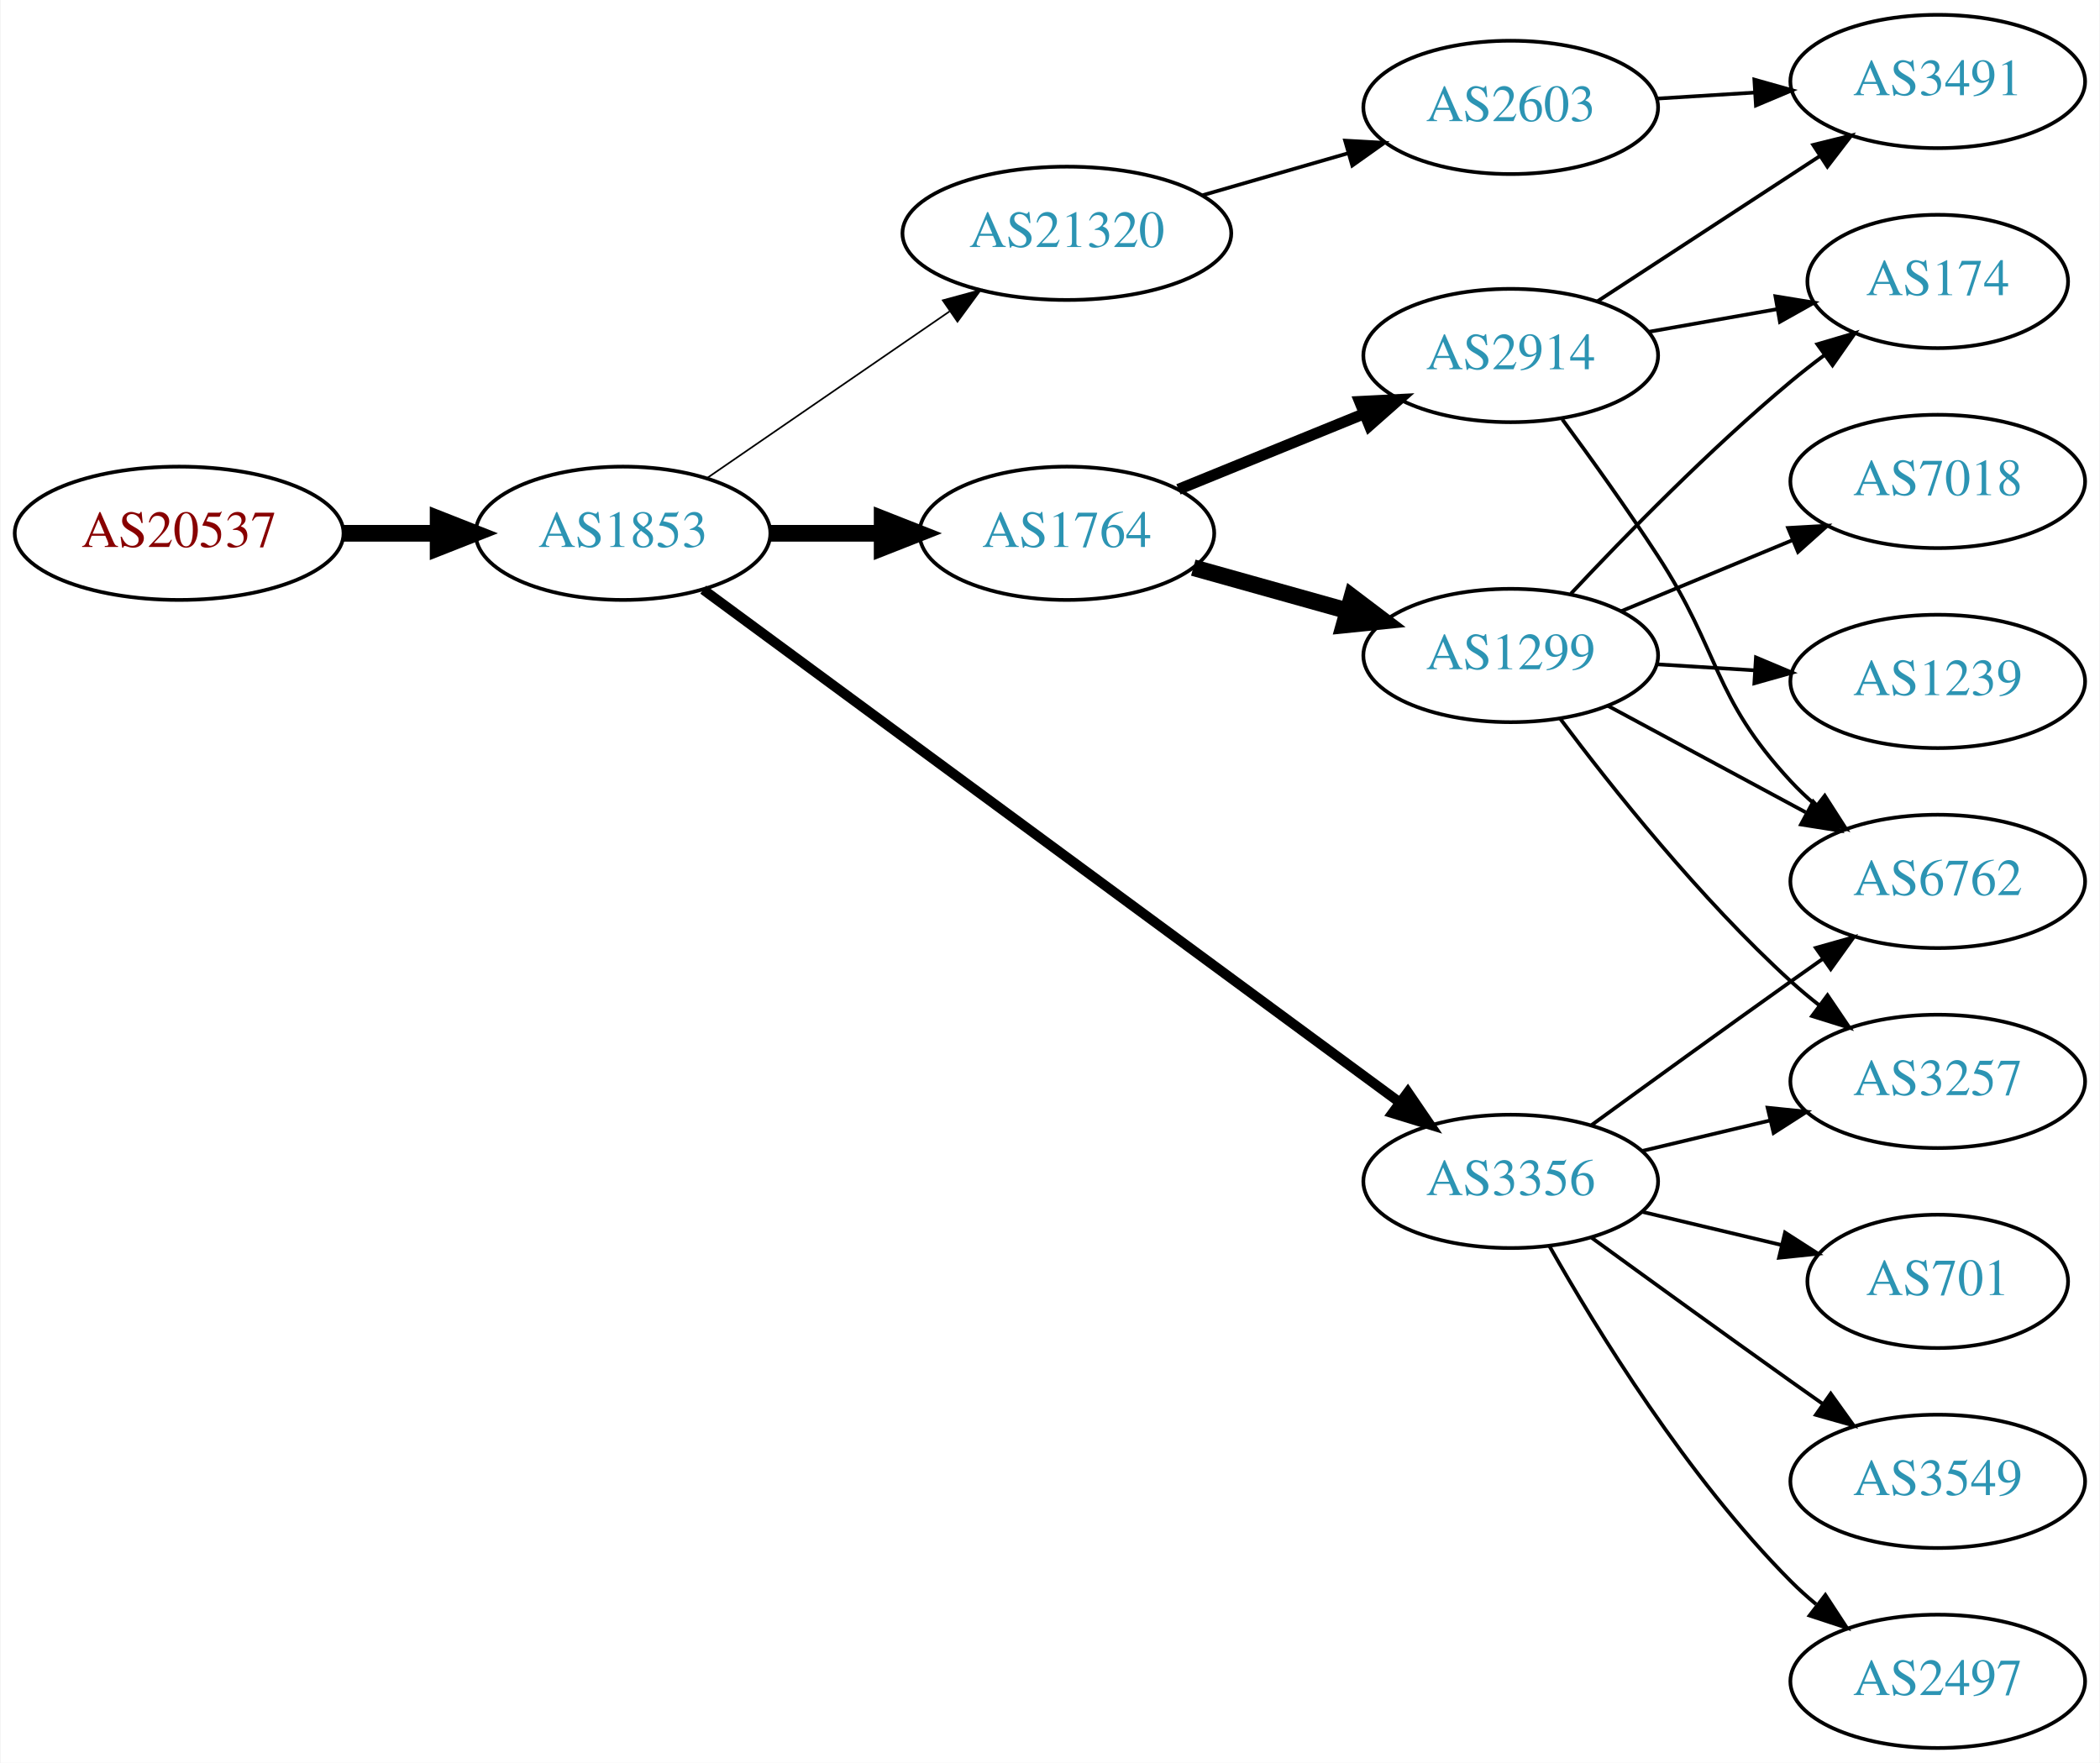
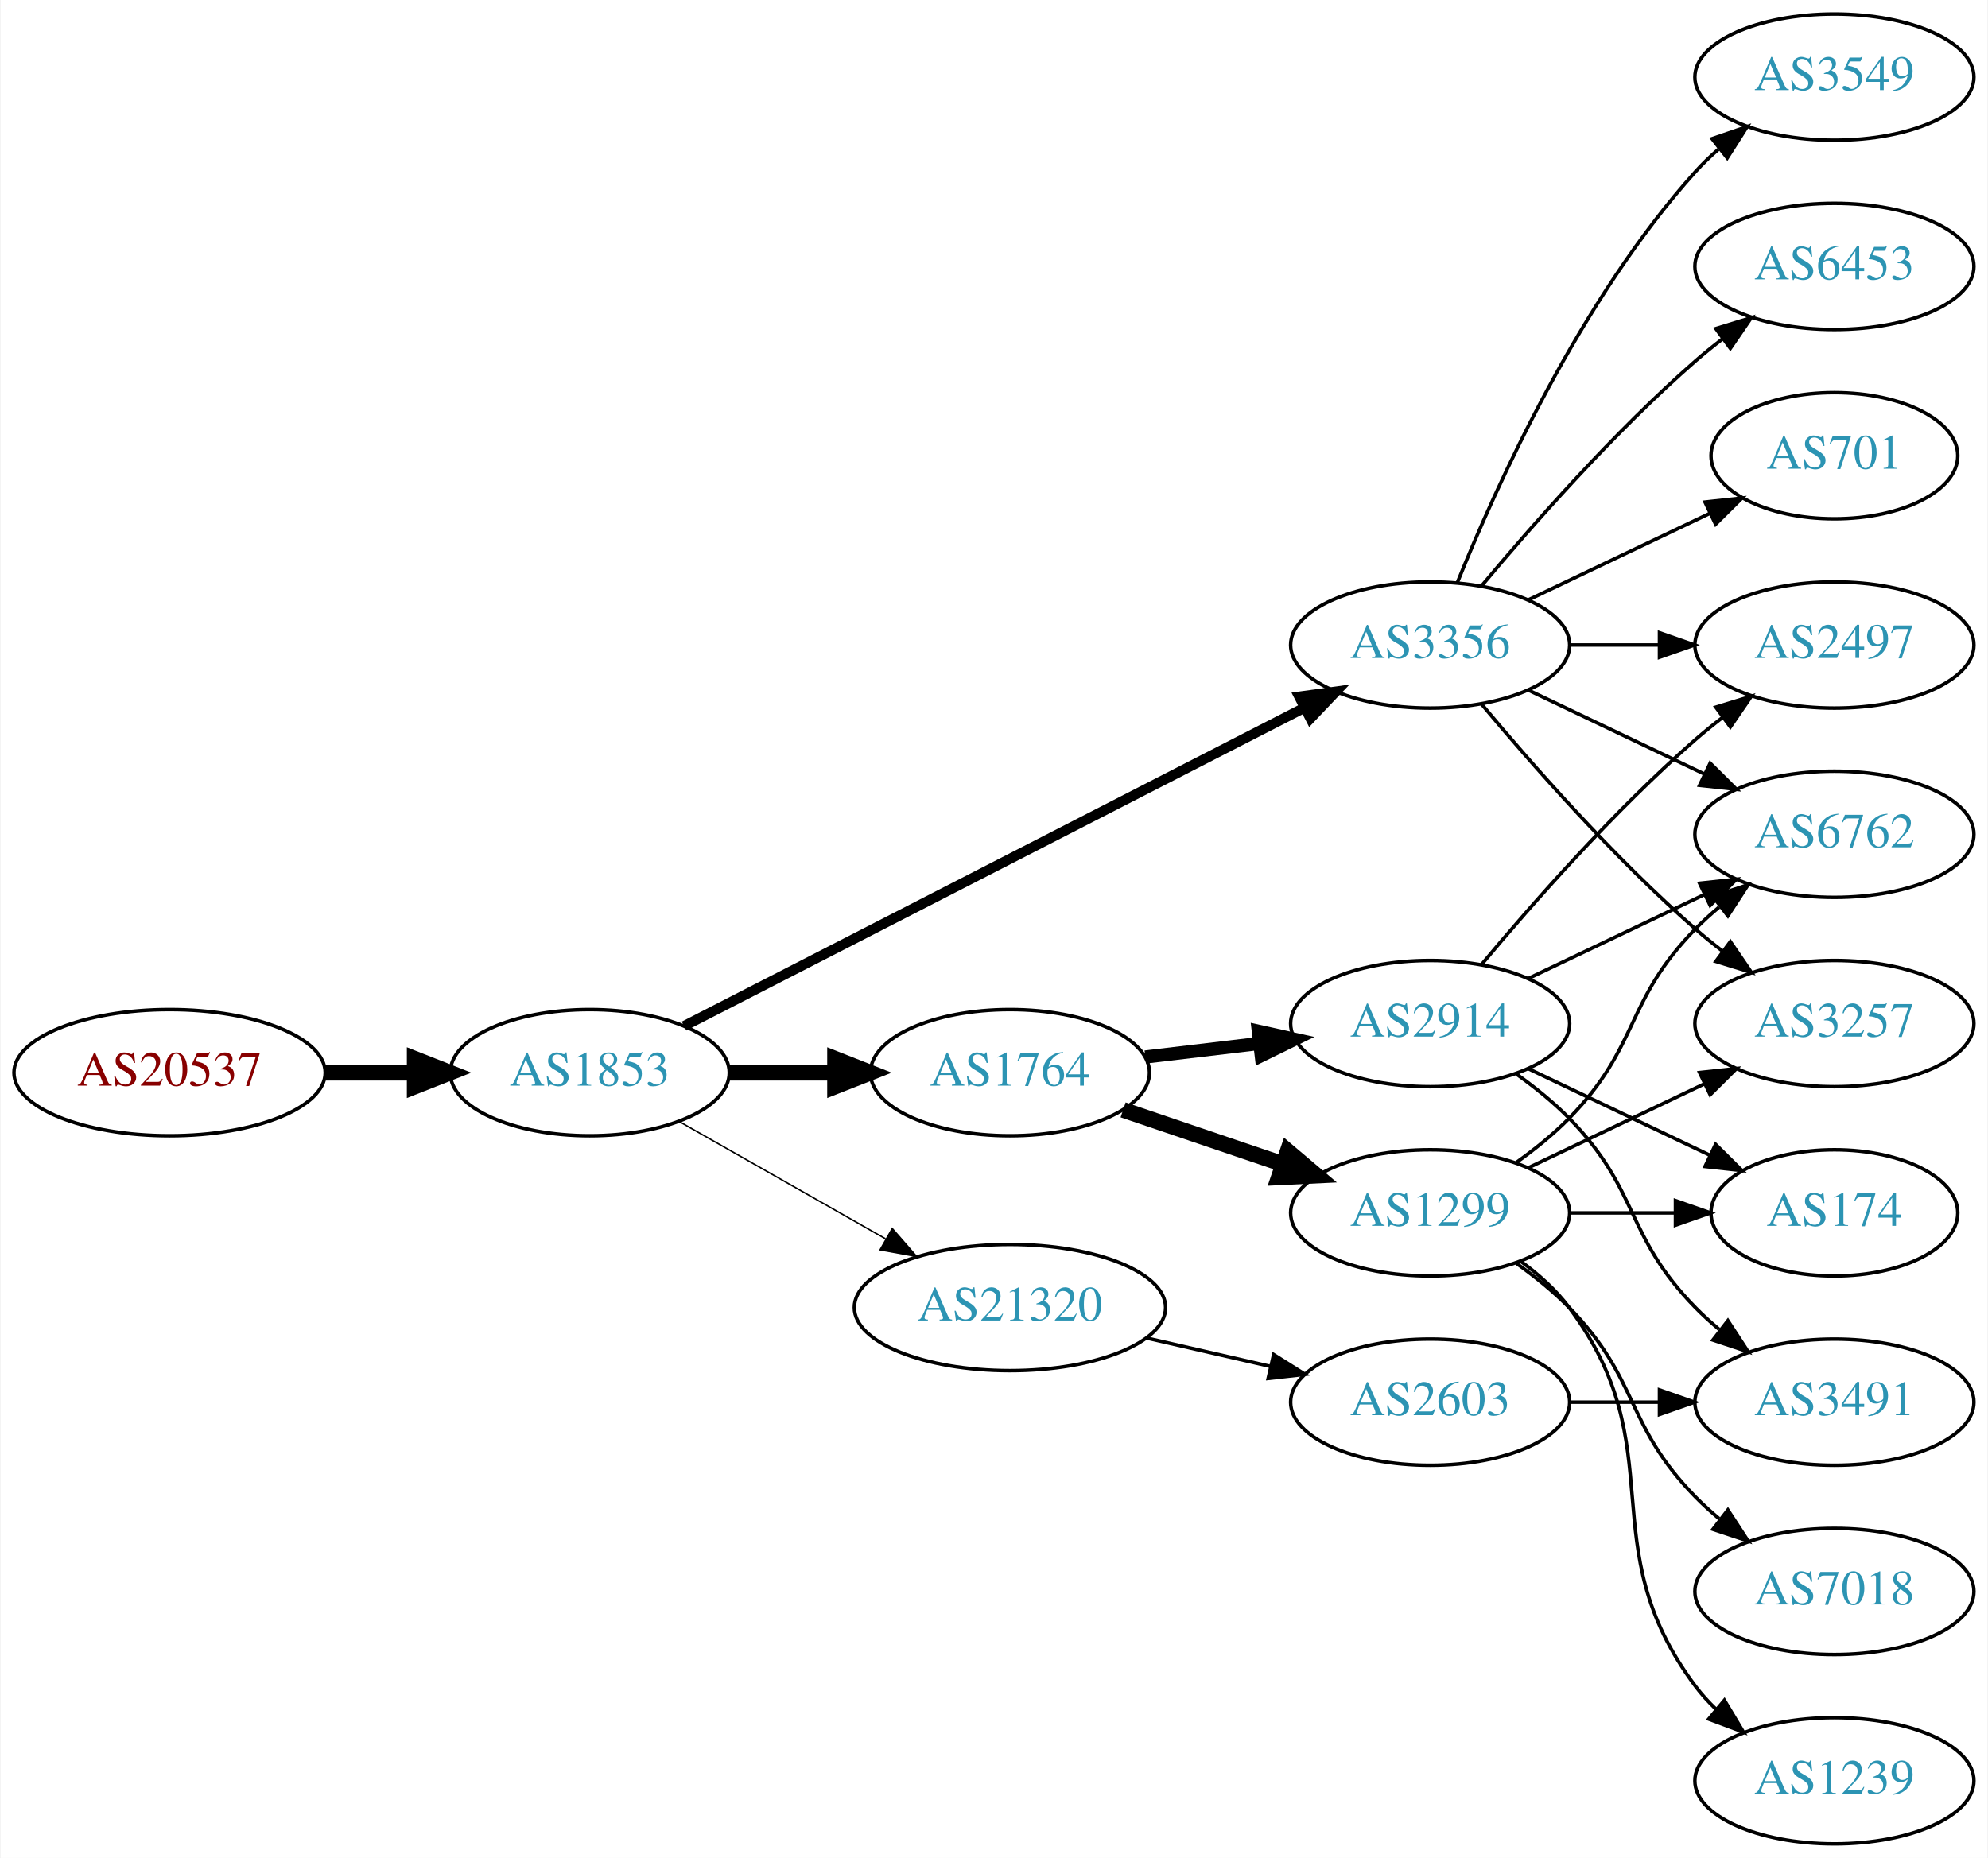
- <svg xmlns="http://www.w3.org/2000/svg" xmlns:xlink="http://www.w3.org/1999/xlink" width="567pt" height="476pt" viewBox="0.00 0.00 566.66 476.00">
-   <g id="graph0" class="graph" transform="scale(1 1) rotate(0) translate(4 472)">
-     <polygon fill="white" stroke="none" points="-4,4 -4,-472 562.663,-472 562.663,4 -4,4" />
+ <svg xmlns="http://www.w3.org/2000/svg" xmlns:xlink="http://www.w3.org/1999/xlink" width="567pt" height="530pt" viewBox="0.00 0.00 566.66 530.00">
+   <g id="graph0" class="graph" transform="scale(1 1) rotate(0) translate(4 526)">
+     <polygon fill="white" stroke="none" points="-4,4 -4,-526 562.663,-526 562.663,4 -4,4" />
    <g id="node1" class="node">
      <g id="a_node1">
        <a xlink:href="/asn/20537" xlink:title="AS20537 ~ Austria [AT]">
-           <ellipse fill="#ffffff" stroke="black" cx="44.196" cy="-328" rx="44.393" ry="18" />
-           <text text-anchor="middle" x="44.196" y="-324.3" font-family="Times,serif" font-size="14.00" fill="#880000">AS20537</text>
+           <ellipse fill="#ffffff" stroke="black" cx="44.196" cy="-220" rx="44.393" ry="18" />
+           <text text-anchor="middle" x="44.196" y="-216.3" font-family="Times,serif" font-size="14.00" fill="#880000">AS20537</text>
        </a>
      </g>
    </g>
    <g id="node2" class="node">
      <g id="a_node2">
        <a xlink:href="/asn/1853" xlink:title="AS1853 ~ ACOnet Backbone [AT]">
-           <ellipse fill="#ffffff" stroke="black" cx="164.039" cy="-328" rx="39.794" ry="18" />
-           <text text-anchor="middle" x="164.039" y="-324.3" font-family="Times,serif" font-size="14.00" fill="#2c94b3">AS1853</text>
+           <ellipse fill="#ffffff" stroke="black" cx="164.039" cy="-220" rx="39.794" ry="18" />
+           <text text-anchor="middle" x="164.039" y="-216.3" font-family="Times,serif" font-size="14.00" fill="#2c94b3">AS1853</text>
        </a>
      </g>
    </g>
    <g id="edge1" class="edge">
-       <path fill="none" stroke="black" stroke-width="4.5" d="M88.407,-328C96.72,-328 105.482,-328 113.965,-328" />
-       <polygon fill="black" stroke="black" stroke-width="4.5" points="114.123,-331.938 124.123,-328 114.123,-324.063 114.123,-331.938" />
+       <path fill="none" stroke="black" stroke-width="4.5" d="M88.407,-220C96.72,-220 105.482,-220 113.965,-220" />
+       <polygon fill="black" stroke="black" stroke-width="4.5" points="114.123,-223.938 124.123,-220 114.123,-216.063 114.123,-223.938" />
    </g>
    <g id="node3" class="node">
      <g id="a_node3">
-         <a xlink:href="/asn/1764" xlink:title="AS1764 ~ NEXTLAYER-AS [AT]">
-           <ellipse fill="#ffffff" stroke="black" cx="283.881" cy="-328" rx="39.794" ry="18" />
-           <text text-anchor="middle" x="283.881" y="-324.3" font-family="Times,serif" font-size="14.00" fill="#2c94b3">AS1764</text>
+         <a xlink:href="/asn/3356" xlink:title="AS3356 ~ Level 3 Parent, LLC [US]">
+           <ellipse fill="#ffffff" stroke="black" cx="403.724" cy="-342" rx="39.794" ry="18" />
+           <text text-anchor="middle" x="403.724" y="-338.3" font-family="Times,serif" font-size="14.00" fill="#2c94b3">AS3356</text>
        </a>
      </g>
    </g>
    <g id="edge2" class="edge">
-       <path fill="none" stroke="black" stroke-width="4.5" d="M203.951,-328C213.505,-328 223.854,-328 233.817,-328" />
-       <polygon fill="black" stroke="black" stroke-width="4.5" points="234.009,-331.938 244.009,-328 234.009,-324.063 234.009,-331.938" />
+       <path fill="none" stroke="black" stroke-width="2.864" d="M190.928,-233.288C233.791,-255.289 319.544,-299.305 367.75,-324.049" />
+       <polygon fill="black" stroke="black" stroke-width="2.864" points="366.372,-327.275 376.867,-328.728 369.569,-321.048 366.372,-327.275" />
    </g>
    <g id="node4" class="node">
      <g id="a_node4">
-         <a xlink:href="/asn/3356" xlink:title="AS3356 ~ Level 3 Parent, LLC [US]">
-           <ellipse fill="#ffffff" stroke="black" cx="403.724" cy="-153" rx="39.794" ry="18" />
-           <text text-anchor="middle" x="403.724" y="-149.3" font-family="Times,serif" font-size="14.00" fill="#2c94b3">AS3356</text>
+         <a xlink:href="/asn/1764" xlink:title="AS1764 ~ NEXTLAYER-AS [AT]">
+           <ellipse fill="#ffffff" stroke="black" cx="283.881" cy="-220" rx="39.794" ry="18" />
+           <text text-anchor="middle" x="283.881" y="-216.3" font-family="Times,serif" font-size="14.00" fill="#2c94b3">AS1764</text>
        </a>
      </g>
    </g>
    <g id="edge3" class="edge">
-       <path fill="none" stroke="black" stroke-width="2.7" d="M185.716,-312.776C228.121,-281.554 325.03,-210.204 373.702,-174.368" />
-       <polygon fill="black" stroke="black" stroke-width="2.7" points="375.947,-177.061 381.925,-168.313 371.797,-171.424 375.947,-177.061" />
+       <path fill="none" stroke="black" stroke-width="4.5" d="M203.951,-220C213.505,-220 223.854,-220 233.817,-220" />
+       <polygon fill="black" stroke="black" stroke-width="4.5" points="234.009,-223.938 244.009,-220 234.009,-216.063 234.009,-223.938" />
    </g>
    <g id="node5" class="node">
      <g id="a_node5">
        <a xlink:href="/asn/21320" xlink:title="AS21320 ~ GEANT Vereniging [EU]">
-           <ellipse fill="#ffffff" stroke="black" cx="283.881" cy="-409" rx="44.393" ry="18" />
-           <text text-anchor="middle" x="283.881" y="-405.3" font-family="Times,serif" font-size="14.00" fill="#2c94b3">AS21320</text>
+           <ellipse fill="#ffffff" stroke="black" cx="283.881" cy="-153" rx="44.393" ry="18" />
+           <text text-anchor="middle" x="283.881" y="-149.3" font-family="Times,serif" font-size="14.00" fill="#2c94b3">AS21320</text>
        </a>
      </g>
    </g>
    <g id="edge4" class="edge">
-       <path fill="none" stroke="black" stroke-width="0.45" d="M186.653,-342.857C205.025,-355.485 231.618,-373.764 252.195,-387.907" />
-       <polygon fill="black" stroke="black" stroke-width="0.45" points="250.38,-390.907 260.603,-393.687 254.345,-385.138 250.38,-390.907" />
+       <path fill="none" stroke="black" stroke-width="0.409" d="M189.456,-206.118C206.489,-196.433 229.461,-183.372 248.364,-172.625" />
+       <polygon fill="black" stroke="black" stroke-width="0.409" points="250.309,-175.545 257.273,-167.56 246.849,-169.46 250.309,-175.545" />
    </g>
    <g id="node6" class="node">
      <g id="a_node6">
-         <a xlink:href="/asn/1299" xlink:title="AS1299 ~ Telia Carrier [EU]">
-           <ellipse fill="#ffffff" stroke="black" cx="403.724" cy="-295" rx="39.794" ry="18" />
-           <text text-anchor="middle" x="403.724" y="-291.3" font-family="Times,serif" font-size="14.00" fill="#2c94b3">AS1299</text>
+         <a xlink:href="/asn/2497" xlink:title="AS2497 ~ Internet Initiative Japan Inc. [JP]">
+           <ellipse fill="#ffffff" stroke="black" cx="519.017" cy="-342" rx="39.794" ry="18" />
+           <text text-anchor="middle" x="519.017" y="-338.3" font-family="Times,serif" font-size="14.00" fill="#2c94b3">AS2497</text>
        </a>
      </g>
    </g>
    <g id="edge5" class="edge">
-       <path fill="none" stroke="black" stroke-width="4.5" d="M318.021,-318.72C330.949,-315.1 345.939,-310.902 359.684,-307.053" />
-       <polygon fill="black" stroke="black" stroke-width="4.5" points="360.857,-310.813 369.425,-304.325 358.733,-303.23 360.857,-310.813" />
+       <path fill="none" stroke="black" d="M443.396,-342C451.599,-342 460.363,-342 468.895,-342" />
+       <polygon fill="black" stroke="black" points="469.134,-345.5 479.134,-342 469.134,-338.5 469.134,-345.5" />
    </g>
    <g id="node7" class="node">
      <g id="a_node7">
-         <a xlink:href="/asn/2914" xlink:title="AS2914 ~ NTT America, Inc. [US]">
-           <ellipse fill="#ffffff" stroke="black" cx="403.724" cy="-376" rx="39.794" ry="18" />
-           <text text-anchor="middle" x="403.724" y="-372.3" font-family="Times,serif" font-size="14.00" fill="#2c94b3">AS2914</text>
+         <a xlink:href="/asn/3549" xlink:title="AS3549 ~ Level 3 Parent, LLC [US]">
+           <ellipse fill="#ffffff" stroke="black" cx="519.017" cy="-504" rx="39.794" ry="18" />
+           <text text-anchor="middle" x="519.017" y="-500.3" font-family="Times,serif" font-size="14.00" fill="#2c94b3">AS3549</text>
        </a>
      </g>
    </g>
    <g id="edge6" class="edge">
-       <path fill="none" stroke="black" stroke-width="3" d="M314.011,-339.865C329.166,-346.038 347.89,-353.665 364.225,-360.318" />
-       <polygon fill="black" stroke="black" stroke-width="3" points="362.939,-363.574 373.521,-364.105 365.58,-357.091 362.939,-363.574" />
+       <path fill="none" stroke="black" d="M411.472,-359.787C422.523,-387.243 446.576,-440.578 479.37,-477 481.373,-479.224 483.591,-481.363 485.924,-483.397" />
+       <polygon fill="black" stroke="black" points="484.122,-486.433 494.143,-489.873 488.454,-480.935 484.122,-486.433" />
+     </g>
+     <g id="node8" class="node">
+       <g id="a_node8">
+         <a xlink:href="/asn/6453" xlink:title="AS6453 ~ TATA COMMUNICATIONS (AMERICA) INC [US]">
+           <ellipse fill="#ffffff" stroke="black" cx="519.017" cy="-450" rx="39.794" ry="18" />
+           <text text-anchor="middle" x="519.017" y="-446.3" font-family="Times,serif" font-size="14.00" fill="#2c94b3">AS6453</text>
+         </a>
+       </g>
+     </g>
+     <g id="edge7" class="edge">
+       <path fill="none" stroke="black" d="M418.354,-358.817C432.636,-375.929 456.183,-402.745 479.37,-423 481.836,-425.154 484.475,-427.294 487.172,-429.372" />
+       <polygon fill="black" stroke="black" points="485.197,-432.264 495.326,-435.37 489.345,-426.625 485.197,-432.264" />
+     </g>
+     <g id="node9" class="node">
+       <g id="a_node9">
+         <a xlink:href="/asn/701" xlink:title="AS701 ~ UUNET [US]">
+           <ellipse fill="#ffffff" stroke="black" cx="519.017" cy="-396" rx="35.194" ry="18" />
+           <text text-anchor="middle" x="519.017" y="-392.3" font-family="Times,serif" font-size="14.00" fill="#2c94b3">AS701</text>
+         </a>
+       </g>
+     </g>
+     <g id="edge8" class="edge">
+       <path fill="none" stroke="black" d="M431.86,-354.934C447.292,-362.29 466.778,-371.577 483.313,-379.459" />
+       <polygon fill="black" stroke="black" points="482.121,-382.768 492.654,-383.911 485.133,-376.449 482.121,-382.768" />
    </g>
    <g id="node10" class="node">
      <g id="a_node10">
        <a xlink:href="/asn/6762" xlink:title="AS6762 ~ TELECOM ITALIA SPARKLE S.p.A. [IT]">
-           <ellipse fill="#ffffff" stroke="black" cx="519.017" cy="-234" rx="39.794" ry="18" />
-           <text text-anchor="middle" x="519.017" y="-230.3" font-family="Times,serif" font-size="14.00" fill="#2c94b3">AS6762</text>
-         </a>
-       </g>
-     </g>
-     <g id="edge15" class="edge">
-       <path fill="none" stroke="black" d="M425.572,-168.222C440.506,-179.091 461.12,-194.025 479.37,-207 482.191,-209.005 485.134,-211.085 488.082,-213.159" />
-       <polygon fill="black" stroke="black" points="486.109,-216.05 496.306,-218.926 490.128,-210.319 486.109,-216.05" />
+           <ellipse fill="#ffffff" stroke="black" cx="519.017" cy="-288" rx="39.794" ry="18" />
+           <text text-anchor="middle" x="519.017" y="-284.3" font-family="Times,serif" font-size="14.00" fill="#2c94b3">AS6762</text>
+         </a>
+       </g>
+     </g>
+     <g id="edge9" class="edge">
+       <path fill="none" stroke="black" d="M431.86,-329.066C446.854,-321.919 465.675,-312.948 481.898,-305.215" />
+       <polygon fill="black" stroke="black" points="483.581,-308.291 491.102,-300.829 480.569,-301.972 483.581,-308.291" />
    </g>
    <g id="node11" class="node">
      <g id="a_node11">
        <a xlink:href="/asn/3257" xlink:title="AS3257 ~ GTT [DE]">
-           <ellipse fill="#ffffff" stroke="black" cx="519.017" cy="-180" rx="39.794" ry="18" />
-           <text text-anchor="middle" x="519.017" y="-176.3" font-family="Times,serif" font-size="14.00" fill="#2c94b3">AS3257</text>
-         </a>
-       </g>
+           <ellipse fill="#ffffff" stroke="black" cx="519.017" cy="-234" rx="39.794" ry="18" />
+           <text text-anchor="middle" x="519.017" y="-230.3" font-family="Times,serif" font-size="14.00" fill="#2c94b3">AS3257</text>
+         </a>
+       </g>
+     </g>
+     <g id="edge10" class="edge">
+       <path fill="none" stroke="black" d="M418.354,-325.183C432.636,-308.071 456.183,-281.255 479.37,-261 481.836,-258.846 484.475,-256.706 487.172,-254.628" />
+       <polygon fill="black" stroke="black" points="489.345,-257.375 495.326,-248.63 485.197,-251.736 489.345,-257.375" />
+     </g>
+     <g id="node12" class="node">
+       <g id="a_node12">
+         <a xlink:href="/asn/2914" xlink:title="AS2914 ~ NTT America, Inc. [US]">
+           <ellipse fill="#ffffff" stroke="black" cx="403.724" cy="-234" rx="39.794" ry="18" />
+           <text text-anchor="middle" x="403.724" y="-230.3" font-family="Times,serif" font-size="14.00" fill="#2c94b3">AS2914</text>
+         </a>
+       </g>
+     </g>
+     <g id="edge11" class="edge">
+       <path fill="none" stroke="black" stroke-width="3.75" d="M322.491,-224.468C332.802,-225.693 344.12,-227.038 354.92,-228.321" />
+       <polygon fill="black" stroke="black" stroke-width="3.75" points="354.724,-231.822 365.067,-229.526 355.55,-224.871 354.724,-231.822" />
+     </g>
+     <g id="node13" class="node">
+       <g id="a_node13">
+         <a xlink:href="/asn/1299" xlink:title="AS1299 ~ Telia Carrier [EU]">
+           <ellipse fill="#ffffff" stroke="black" cx="403.724" cy="-180" rx="39.794" ry="18" />
+           <text text-anchor="middle" x="403.724" y="-176.3" font-family="Times,serif" font-size="14.00" fill="#2c94b3">AS1299</text>
+         </a>
+       </g>
+     </g>
+     <g id="edge12" class="edge">
+       <path fill="none" stroke="black" stroke-width="4.5" d="M316.151,-209.386C330.135,-204.639 346.806,-198.981 361.768,-193.902" />
+       <polygon fill="black" stroke="black" stroke-width="4.5" points="363.104,-197.607 371.307,-190.664 360.572,-190.15 363.104,-197.607" />
+     </g>
+     <g id="node18" class="node">
+       <g id="a_node18">
+         <a xlink:href="/asn/2603" xlink:title="AS2603 ~ NORDUnet [NO]">
+           <ellipse fill="#ffffff" stroke="black" cx="403.724" cy="-126" rx="39.794" ry="18" />
+           <text text-anchor="middle" x="403.724" y="-122.3" font-family="Times,serif" font-size="14.00" fill="#2c94b3">AS2603</text>
+         </a>
+       </g>
+     </g>
+     <g id="edge22" class="edge">
+       <path fill="none" stroke="black" d="M322.816,-144.308C334.057,-141.733 346.469,-138.889 358.092,-136.226" />
+       <polygon fill="black" stroke="black" points="359.088,-139.588 368.054,-133.943 357.525,-132.765 359.088,-139.588" />
+     </g>
+     <g id="edge13" class="edge">
+       <path fill="none" stroke="black" d="M418.354,-250.817C432.636,-267.929 456.183,-294.745 479.37,-315 481.836,-317.154 484.475,-319.294 487.172,-321.372" />
+       <polygon fill="black" stroke="black" points="485.197,-324.264 495.326,-327.37 489.345,-318.625 485.197,-324.264" />
    </g>
    <g id="edge16" class="edge">
-       <path fill="none" stroke="black" d="M439.331,-161.248C450.202,-163.838 462.357,-166.735 473.799,-169.462" />
-       <polygon fill="black" stroke="black" points="473.082,-172.889 483.621,-171.803 474.705,-166.08 473.082,-172.889" />
+       <path fill="none" stroke="black" d="M431.86,-246.934C446.854,-254.081 465.675,-263.052 481.898,-270.785" />
+       <polygon fill="black" stroke="black" points="480.569,-274.028 491.102,-275.171 483.581,-267.709 480.569,-274.028" />
    </g>
    <g id="node14" class="node">
      <g id="a_node14">
-         <a xlink:href="/asn/701" xlink:title="AS701 ~ UUNET [US]">
-           <ellipse fill="#ffffff" stroke="black" cx="519.017" cy="-126" rx="35.194" ry="18" />
-           <text text-anchor="middle" x="519.017" y="-122.3" font-family="Times,serif" font-size="14.00" fill="#2c94b3">AS701</text>
-         </a>
-       </g>
-     </g>
-     <g id="edge17" class="edge">
-       <path fill="none" stroke="black" d="M439.331,-144.752C451.125,-141.942 464.43,-138.771 476.698,-135.847" />
-       <polygon fill="black" stroke="black" points="477.787,-139.186 486.703,-133.463 476.164,-132.376 477.787,-139.186" />
+         <a xlink:href="/asn/3491" xlink:title="AS3491 ~ PCCW Global, Inc. [US]">
+           <ellipse fill="#ffffff" stroke="black" cx="519.017" cy="-126" rx="39.794" ry="18" />
+           <text text-anchor="middle" x="519.017" y="-122.3" font-family="Times,serif" font-size="14.00" fill="#2c94b3">AS3491</text>
+         </a>
+       </g>
+     </g>
+     <g id="edge14" class="edge">
+       <path fill="none" stroke="black" d="M428.318,-219.611C433.574,-215.852 438.906,-211.563 443.37,-207 463.543,-186.383 459.198,-173.617 479.37,-153 481.463,-150.861 483.746,-148.782 486.123,-146.79" />
+       <polygon fill="black" stroke="black" points="488.641,-149.268 494.423,-140.389 484.367,-143.725 488.641,-149.268" />
    </g>
    <g id="node15" class="node">
      <g id="a_node15">
-         <a xlink:href="/asn/3549" xlink:title="AS3549 ~ Level 3 Parent, LLC [US]">
-           <ellipse fill="#ffffff" stroke="black" cx="519.017" cy="-72" rx="39.794" ry="18" />
-           <text text-anchor="middle" x="519.017" y="-68.3" font-family="Times,serif" font-size="14.00" fill="#2c94b3">AS3549</text>
-         </a>
-       </g>
+         <a xlink:href="/asn/174" xlink:title="AS174 ~ Cogent Communications [US]">
+           <ellipse fill="#ffffff" stroke="black" cx="519.017" cy="-180" rx="35.194" ry="18" />
+           <text text-anchor="middle" x="519.017" y="-176.3" font-family="Times,serif" font-size="14.00" fill="#2c94b3">AS174</text>
+         </a>
+       </g>
+     </g>
+     <g id="edge15" class="edge">
+       <path fill="none" stroke="black" d="M431.86,-221.066C447.292,-213.71 466.778,-204.423 483.313,-196.541" />
+       <polygon fill="black" stroke="black" points="485.133,-199.551 492.654,-192.089 482.121,-193.232 485.133,-199.551" />
+     </g>
+     <g id="edge20" class="edge">
+       <path fill="none" stroke="black" d="M428.318,-194.389C433.574,-198.148 438.906,-202.437 443.37,-207 463.543,-227.617 459.198,-240.383 479.37,-261 481.463,-263.139 483.746,-265.218 486.123,-267.21" />
+       <polygon fill="black" stroke="black" points="484.367,-270.275 494.423,-273.611 488.641,-264.732 484.367,-270.275" />
+     </g>
+     <g id="edge17" class="edge">
+       <path fill="none" stroke="black" d="M431.86,-192.934C446.854,-200.081 465.675,-209.052 481.898,-216.785" />
+       <polygon fill="black" stroke="black" points="480.569,-220.028 491.102,-221.171 483.581,-213.709 480.569,-220.028" />
    </g>
    <g id="edge18" class="edge">
-       <path fill="none" stroke="black" d="M425.572,-137.778C440.506,-126.909 461.12,-111.975 479.37,-99 482.191,-96.995 485.134,-94.915 488.082,-92.841" />
-       <polygon fill="black" stroke="black" points="490.128,-95.681 496.306,-87.074 486.109,-89.95 490.128,-95.681" />
+       <path fill="none" stroke="black" d="M443.396,-180C453.101,-180 463.592,-180 473.555,-180" />
+       <polygon fill="black" stroke="black" points="473.691,-183.5 483.691,-180 473.691,-176.5 473.691,-183.5" />
    </g>
    <g id="node16" class="node">
      <g id="a_node16">
-         <a xlink:href="/asn/2497" xlink:title="AS2497 ~ Internet Initiative Japan Inc. [JP]">
+         <a xlink:href="/asn/1239" xlink:title="AS1239 ~ Sprint [US]">
          <ellipse fill="#ffffff" stroke="black" cx="519.017" cy="-18" rx="39.794" ry="18" />
-           <text text-anchor="middle" x="519.017" y="-14.3" font-family="Times,serif" font-size="14.00" fill="#2c94b3">AS2497</text>
+           <text text-anchor="middle" x="519.017" y="-14.3" font-family="Times,serif" font-size="14.00" fill="#2c94b3">AS1239</text>
        </a>
      </g>
    </g>
    <g id="edge19" class="edge">
-       <path fill="none" stroke="black" d="M414.184,-135.51C426.965,-112.904 451.398,-73.114 479.37,-45 481.481,-42.879 483.777,-40.812 486.163,-38.829" />
-       <polygon fill="black" stroke="black" points="488.678,-41.31 494.478,-32.444 484.415,-35.758 488.678,-41.31" />
+       <path fill="none" stroke="black" d="M429.655,-166.118C434.731,-162.389 439.649,-157.984 443.37,-153 473.642,-112.458 449.099,-85.542 479.37,-45 481.115,-42.664 483.122,-40.455 485.285,-38.383" />
+       <polygon fill="black" stroke="black" points="487.645,-40.973 493.086,-31.882 483.163,-35.595 487.645,-40.973" />
    </g>
    <g id="node17" class="node">
      <g id="a_node17">
-         <a xlink:href="/asn/2603" xlink:title="AS2603 ~ NORDUnet [NO]">
-           <ellipse fill="#ffffff" stroke="black" cx="403.724" cy="-443" rx="39.794" ry="18" />
-           <text text-anchor="middle" x="403.724" y="-439.3" font-family="Times,serif" font-size="14.00" fill="#2c94b3">AS2603</text>
-         </a>
-       </g>
-     </g>
-     <g id="edge20" class="edge">
-       <path fill="none" stroke="black" d="M320.558,-419.293C332.974,-422.876 347.029,-426.931 359.96,-430.662" />
-       <polygon fill="black" stroke="black" points="359.005,-434.029 369.583,-433.438 360.945,-427.303 359.005,-434.029" />
-     </g>
-     <g id="node8" class="node">
-       <g id="a_node8">
-         <a xlink:href="/asn/174" xlink:title="AS174 ~ Cogent Communications [US]">
-           <ellipse fill="#ffffff" stroke="black" cx="519.017" cy="-396" rx="35.194" ry="18" />
-           <text text-anchor="middle" x="519.017" y="-392.3" font-family="Times,serif" font-size="14.00" fill="#2c94b3">AS174</text>
-         </a>
-       </g>
-     </g>
-     <g id="edge7" class="edge">
-       <path fill="none" stroke="black" d="M419.991,-311.704C434.576,-327.271 457.514,-350.761 479.37,-369 482.241,-371.396 485.318,-373.797 488.437,-376.124" />
-       <polygon fill="black" stroke="black" points="486.515,-379.053 496.674,-382.06 490.607,-373.374 486.515,-379.053" />
-     </g>
-     <g id="node9" class="node">
-       <g id="a_node9">
        <a xlink:href="/asn/7018" xlink:title="AS7018 ~ AT&amp;T Services, Inc. [US]">
-           <ellipse fill="#ffffff" stroke="black" cx="519.017" cy="-342" rx="39.794" ry="18" />
-           <text text-anchor="middle" x="519.017" y="-338.3" font-family="Times,serif" font-size="14.00" fill="#2c94b3">AS7018</text>
-         </a>
-       </g>
-     </g>
-     <g id="edge8" class="edge">
-       <path fill="none" stroke="black" d="M433.605,-306.982C447.588,-312.782 464.569,-319.827 479.624,-326.072" />
-       <polygon fill="black" stroke="black" points="478.61,-329.441 489.188,-330.04 481.292,-322.975 478.61,-329.441" />
-     </g>
-     <g id="edge9" class="edge">
-       <path fill="none" stroke="black" d="M429.867,-281.462C445.598,-272.992 466.082,-261.963 483.344,-252.669" />
-       <polygon fill="black" stroke="black" points="485.406,-255.533 492.552,-247.711 482.088,-249.37 485.406,-255.533" />
-     </g>
-     <g id="edge10" class="edge">
-       <path fill="none" stroke="black" d="M417.049,-277.983C430.983,-259.378 454.927,-229.254 479.37,-207 481.791,-204.796 484.399,-202.621 487.076,-200.521" />
-       <polygon fill="black" stroke="black" points="489.259,-203.26 495.199,-194.487 485.084,-197.641 489.259,-203.26" />
-     </g>
-     <g id="node12" class="node">
-       <g id="a_node12">
-         <a xlink:href="/asn/1239" xlink:title="AS1239 ~ Sprint [US]">
-           <ellipse fill="#ffffff" stroke="black" cx="519.017" cy="-288" rx="39.794" ry="18" />
-           <text text-anchor="middle" x="519.017" y="-284.3" font-family="Times,serif" font-size="14.00" fill="#2c94b3">AS1239</text>
-         </a>
-       </g>
-     </g>
-     <g id="edge11" class="edge">
-       <path fill="none" stroke="black" d="M443.08,-292.63C451.569,-292.106 460.673,-291.543 469.507,-290.997" />
-       <polygon fill="black" stroke="black" points="469.935,-294.478 479.7,-290.367 469.504,-287.491 469.935,-294.478" />
-     </g>
-     <g id="edge12" class="edge">
-       <path fill="none" stroke="black" d="M440.882,-382.383C451.889,-384.326 464.088,-386.48 475.476,-388.49" />
-       <polygon fill="black" stroke="black" points="475.191,-391.994 485.647,-390.286 476.408,-385.101 475.191,-391.994" />
-     </g>
-     <g id="edge13" class="edge">
-       <path fill="none" stroke="black" d="M417.651,-358.76C425.354,-348.288 435.193,-334.559 443.37,-322 460.547,-295.619 457.98,-284.097 479.37,-261 481.404,-258.804 483.645,-256.685 485.992,-254.665" />
-       <polygon fill="black" stroke="black" points="488.519,-257.133 494.239,-248.214 484.206,-251.619 488.519,-257.133" />
-     </g>
-     <g id="node13" class="node">
-       <g id="a_node13">
-         <a xlink:href="/asn/3491" xlink:title="AS3491 ~ PCCW Global, Inc. [US]">
-           <ellipse fill="#ffffff" stroke="black" cx="519.017" cy="-450" rx="39.794" ry="18" />
-           <text text-anchor="middle" x="519.017" y="-446.3" font-family="Times,serif" font-size="14.00" fill="#2c94b3">AS3491</text>
-         </a>
-       </g>
-     </g>
-     <g id="edge14" class="edge">
-       <path fill="none" stroke="black" d="M427.107,-390.62C444.253,-401.82 468.108,-417.401 487.08,-429.793" />
-       <polygon fill="black" stroke="black" points="485.394,-432.872 495.68,-435.41 489.222,-427.011 485.394,-432.872" />
+           <ellipse fill="#ffffff" stroke="black" cx="519.017" cy="-72" rx="39.794" ry="18" />
+           <text text-anchor="middle" x="519.017" y="-68.3" font-family="Times,serif" font-size="14.00" fill="#2c94b3">AS7018</text>
+         </a>
+       </g>
    </g>
    <g id="edge21" class="edge">
-       <path fill="none" stroke="black" d="M443.08,-445.37C451.569,-445.894 460.673,-446.457 469.507,-447.003" />
-       <polygon fill="black" stroke="black" points="469.504,-450.509 479.7,-447.633 469.935,-443.522 469.504,-450.509" />
+       <path fill="none" stroke="black" d="M428.318,-165.611C433.574,-161.852 438.906,-157.563 443.37,-153 463.543,-132.383 459.198,-119.617 479.37,-99 481.463,-96.861 483.746,-94.782 486.123,-92.79" />
+       <polygon fill="black" stroke="black" points="488.641,-95.268 494.423,-86.389 484.367,-89.725 488.641,-95.268" />
+     </g>
+     <g id="edge23" class="edge">
+       <path fill="none" stroke="black" d="M443.396,-126C451.599,-126 460.363,-126 468.895,-126" />
+       <polygon fill="black" stroke="black" points="469.134,-129.5 479.134,-126 469.134,-122.5 469.134,-129.5" />
    </g>
  </g>
</svg>
